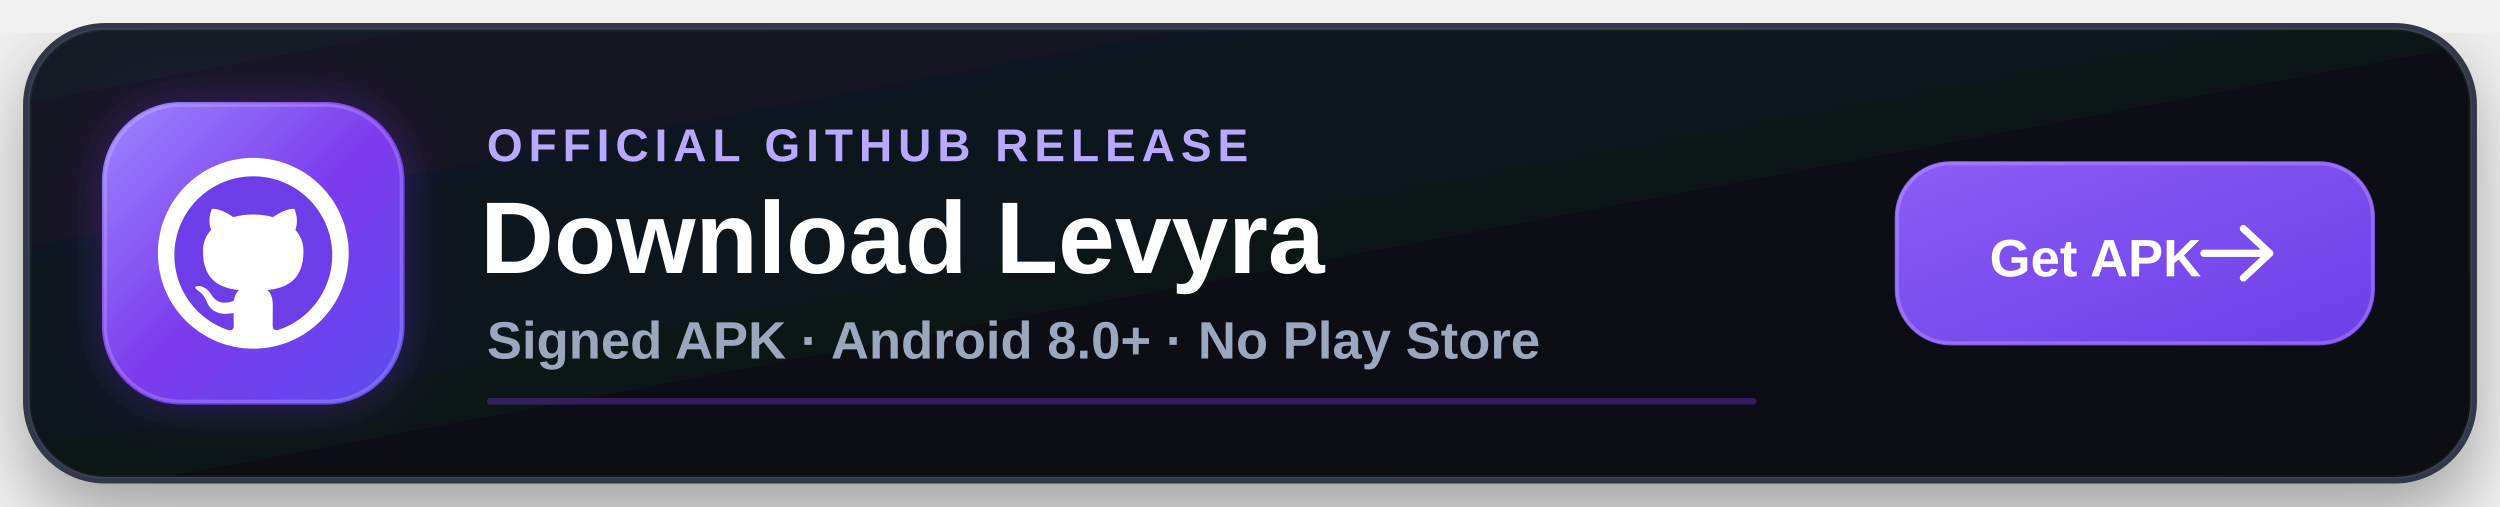
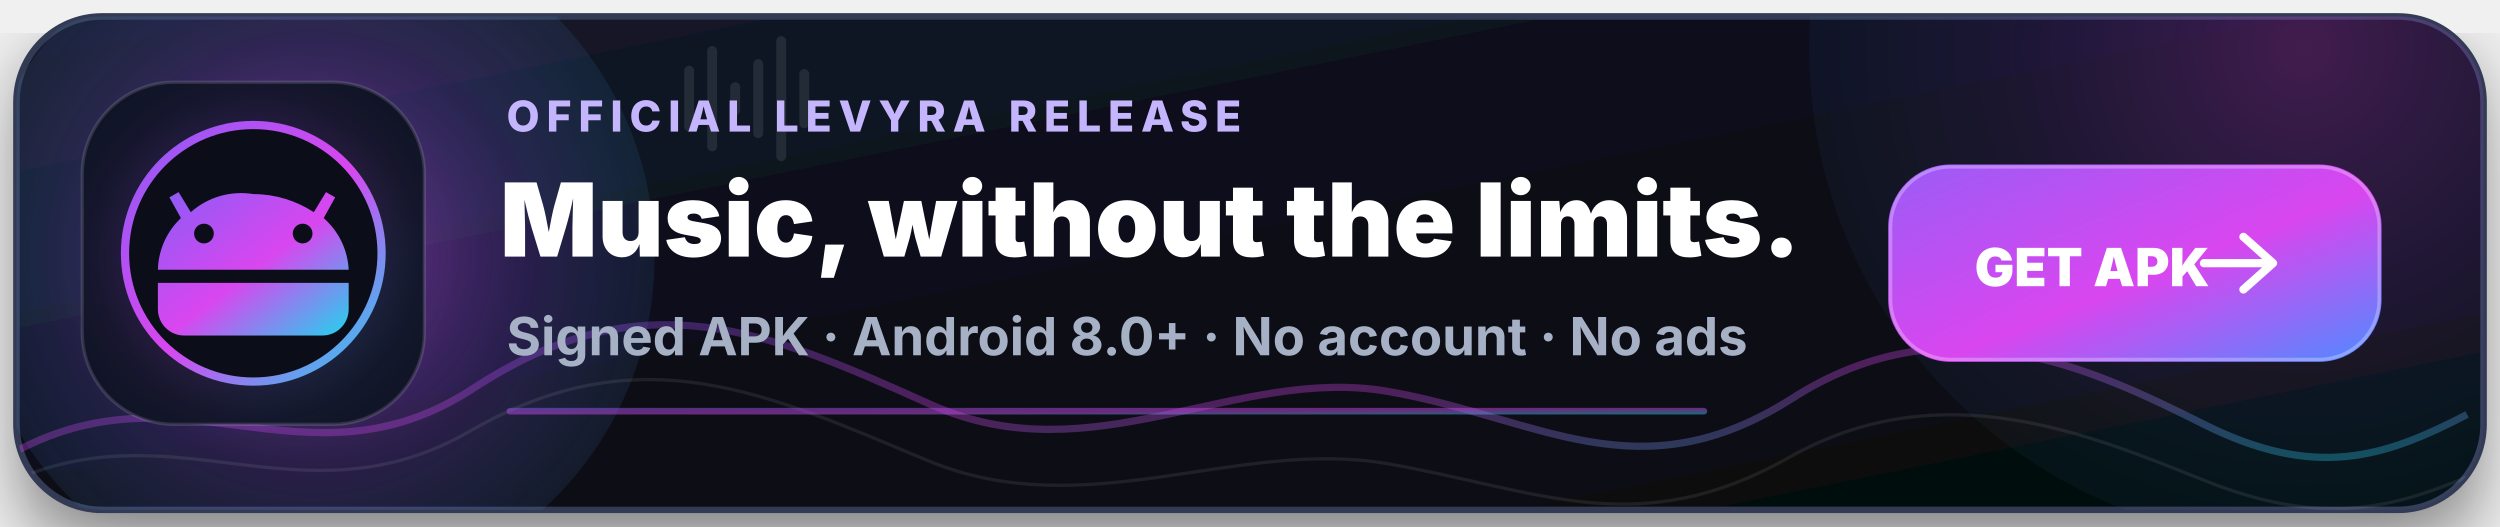
- <svg xmlns="http://www.w3.org/2000/svg" width="760" height="154" viewBox="0 0 760 154" role="img" aria-labelledby="title desc">
+ <svg xmlns="http://www.w3.org/2000/svg" width="760" height="160" viewBox="0 0 760 160" role="img" aria-labelledby="title desc">
  <defs>
    <linearGradient id="panel" x1="0" y1="0" x2="1" y2="1">
-       <stop offset="0%" stop-color="#151b27" />
-       <stop offset="55%" stop-color="#0d1117" />
-       <stop offset="100%" stop-color="#090c12" />
+       <stop offset="0" stop-color="#15182A" />
+       <stop offset="0.48" stop-color="#0A0E19" />
+       <stop offset="1" stop-color="#05070D" />
    </linearGradient>
    <linearGradient id="accent" x1="0" y1="0" x2="1" y2="1">
-       <stop offset="0%" stop-color="#9b87ff" />
-       <stop offset="52%" stop-color="#7c3aed" />
-       <stop offset="100%" stop-color="#5b4cf0" />
+       <stop offset="0" stop-color="#8B5CF6" />
+       <stop offset="0.52" stop-color="#D946EF" />
+       <stop offset="1" stop-color="#22D3EE" />
    </linearGradient>
    <linearGradient id="button" x1="0" y1="0" x2="1" y2="1">
-       <stop offset="0%" stop-color="#8b5cf6" />
-       <stop offset="100%" stop-color="#6d3ee8" />
+       <stop offset="0" stop-color="#9B5CF6" />
+       <stop offset="0.55" stop-color="#D946EF" />
+       <stop offset="1" stop-color="#4F8BFF" />
    </linearGradient>
+     <radialGradient id="orb" cx="0.5" cy="0.5" r="0.65">
+       <stop offset="0" stop-color="#D946EF" stop-opacity="0.54" />
+       <stop offset="0.48" stop-color="#8B5CF6" stop-opacity="0.22" />
+       <stop offset="1" stop-color="#22D3EE" stop-opacity="0" />
+     </radialGradient>
    <filter id="shadow" x="-20%" y="-35%" width="140%" height="190%">
-       <feDropShadow dx="0" dy="10" stdDeviation="12" flood-color="#000000" flood-opacity="0.34" />
+       <feDropShadow dx="0" dy="10" stdDeviation="12" flood-color="#000" flood-opacity="0.48" />
    </filter>
-     <filter id="glow" x="-40%" y="-40%" width="180%" height="180%">
-       <feDropShadow dx="0" dy="0" stdDeviation="8" flood-color="#7c3aed" flood-opacity="0.35" />
+     <filter id="glow" x="-70%" y="-70%" width="240%" height="240%">
+       <feGaussianBlur stdDeviation="10" />
    </filter>
+     <clipPath id="clip">
+       <rect x="5" y="5" width="750" height="150" rx="26" />
+     </clipPath>
  </defs>
  <g filter="url(#shadow)">
-     <rect x="8" y="8" width="744" height="138" rx="24" fill="url(#panel)" stroke="#30394a" stroke-width="2" />
-     <rect x="9" y="9" width="742" height="136" rx="23" fill="none" stroke="#ffffff" stroke-opacity="0.05" />
+     <rect x="5" y="5" width="750" height="150" rx="26" fill="url(#panel)" stroke="#303A52" stroke-width="2" />
  </g>
-   <rect x="31" y="31" width="92" height="92" rx="24" fill="url(#accent)" filter="url(#glow)" />
-   <rect x="32" y="32" width="90" height="90" rx="23" fill="none" stroke="#ffffff" stroke-opacity="0.18" />
-   <circle cx="77" cy="77" r="29" fill="#ffffff" />
-   <g transform="translate(53 53) scale(2)">
-     <path fill="#6d3ee8" d="M12 .297c-6.63 0-12 5.373-12 12 0 5.303 3.438 9.8 8.205 11.385.6.113.82-.258.82-.577 0-.285-.01-1.04-.015-2.04-3.338.724-4.042-1.61-4.042-1.61-.546-1.387-1.333-1.757-1.333-1.757-1.089-.745.084-.729.084-.729 1.205.084 1.84 1.237 1.84 1.237 1.07 1.835 2.809 1.305 3.495.998.108-.776.418-1.305.762-1.605-2.665-.305-5.466-1.334-5.466-5.93 0-1.31.465-2.38 1.235-3.22-.135-.303-.54-1.523.105-3.176 0 0 1.005-.322 3.3 1.23a11.5 11.5 0 0 1 3-.405c1.02.005 2.04.138 3 .405 2.28-1.552 3.285-1.23 3.285-1.23.645 1.653.24 2.873.12 3.176.765.84 1.23 1.91 1.23 3.22 0 4.61-2.805 5.625-5.475 5.92.42.36.81 1.096.81 2.22 0 1.606-.015 2.896-.015 3.286 0 .315.21.69.825.57C20.565 22.092 24 17.592 24 12.297c0-6.627-5.373-12-12-12" />
+   <g clip-path="url(#clip)">
+     <circle cx="95" cy="78" r="104" fill="url(#orb)" />
+     <circle cx="700" cy="15" r="150" fill="url(#orb)" opacity="0.48" />
+     <path d="M0 140C54 107 92 152 144 118s90-17 139 5 93-12 139-4 76 32 123 2 91-9 125 8 55 10 80-3" fill="none" stroke="url(#accent)" stroke-width="2.2" stroke-opacity="0.32" />
+     <path d="M0 148C52 122 91 161 143 131s91-11 139 9 94-7 140 1 76 24 122-2 91-7 126 7 56 9 80-1" fill="none" stroke="#FFFFFF" stroke-width="1" stroke-opacity="0.08" />
+     <g opacity="0.09" fill="#FFFFFF">
+       <rect x="208" y="20" width="3" height="20" rx="1.5" />
+       <rect x="215" y="14" width="3" height="32" rx="1.5" />
+       <rect x="222" y="25" width="3" height="10" rx="1.5" />
+       <rect x="229" y="18" width="3" height="24" rx="1.5" />
+       <rect x="236" y="11" width="3" height="38" rx="1.5" />
+       <rect x="243" y="21" width="3" height="18" rx="1.5" />
+     </g>
  </g>
-   <text x="148" y="49" fill="#b9a8ff" font-family="Segoe UI, Arial, sans-serif" font-size="14" font-weight="700" letter-spacing="1.8">OFFICIAL GITHUB RELEASE</text>
-   <text x="146" y="83" fill="#ffffff" font-family="Segoe UI, Arial, sans-serif" font-size="31" font-weight="800">Download Levyra</text>
-   <text x="148" y="109" fill="#9aa7bc" font-family="Segoe UI, Arial, sans-serif" font-size="16" font-weight="600">Signed APK · Android 8.0+ · No Play Store</text>
-   <g transform="translate(576 49)">
-     <rect width="146" height="56" rx="17" fill="url(#button)" />
-     <rect x="0.75" y="0.75" width="144.5" height="54.5" rx="16.25" fill="none" stroke="#ffffff" stroke-opacity="0.20" />
-     <text x="61" y="35" text-anchor="middle" fill="#ffffff" font-family="Segoe UI, Arial, sans-serif" font-size="16" font-weight="800">Get APK</text>
-     <path d="M106 20.5 114 28l-8 7.5M113 28H94" fill="none" stroke="#ffffff" stroke-width="2.2" stroke-linecap="round" stroke-linejoin="round" />
+   <rect x="25" y="25" width="104" height="104" rx="28" fill="#101426" stroke="#FFFFFF" stroke-opacity="0.13" />
+   <circle cx="77" cy="77" r="42" fill="url(#accent)" opacity="0.20" filter="url(#glow)" />
+   <circle cx="77" cy="77" r="39" fill="#0B0E18" stroke="url(#accent)" stroke-width="2.5" />
+   <path d="M55 66.3 51.5 60l2.8-1.6 3.7 6.1A23 23 0 0 1 77 59c6.7 0 13 2 18.4 5.5l3.7-6.1 2.8 1.6-3.5 6.3A22.3 22.3 0 0 1 106 82H48a22.3 22.3 0 0 1 7-15.7ZM62 74a3 3 0 1 0 0-6 3 3 0 0 0 0 6Zm30 0a3 3 0 1 0 0-6 3 3 0 0 0 0 6ZM48 86h58v8a8 8 0 0 1-8 8H56a8 8 0 0 1-8-8v-8Z" fill="url(#accent)" />
+   <text x="154" y="40" fill="#C4B5FD" font-family="Segoe UI,Inter,Arial,sans-serif" font-size="13" font-weight="800" letter-spacing="2.1">OFFICIAL LEVYRA RELEASE</text>
+   <text x="152" y="78" fill="#FFFFFF" font-family="Segoe UI,Inter,Arial,sans-serif" font-size="31" font-weight="900">Music, without the limits.</text>
+   <text x="154" y="108" fill="#A7B1C5" font-family="Segoe UI,Inter,Arial,sans-serif" font-size="16" font-weight="650">Signed APK  ·  Android 8.0+  ·  No account  ·  No ads</text>
+   <g transform="translate(574 50)">
+     <rect width="150" height="60" rx="19" fill="url(#button)" />
+     <rect x="0.75" y="0.75" width="148.5" height="58.5" rx="18.25" fill="none" stroke="#FFFFFF" stroke-opacity="0.28" />
+     <text x="62" y="37" text-anchor="middle" fill="#FFFFFF" font-family="Segoe UI,Inter,Arial,sans-serif" font-size="16" font-weight="900">GET APK</text>
+     <path d="M108 22 117 30l-9 8M116 30H96" fill="none" stroke="#FFFFFF" stroke-width="2.5" stroke-linecap="round" stroke-linejoin="round" />
  </g>
-   <rect x="148" y="121" width="386" height="2" rx="1" fill="#7c3aed" fill-opacity="0.34" />
+   <rect x="154" y="124" width="365" height="2" rx="1" fill="url(#accent)" opacity="0.48" />
</svg>
